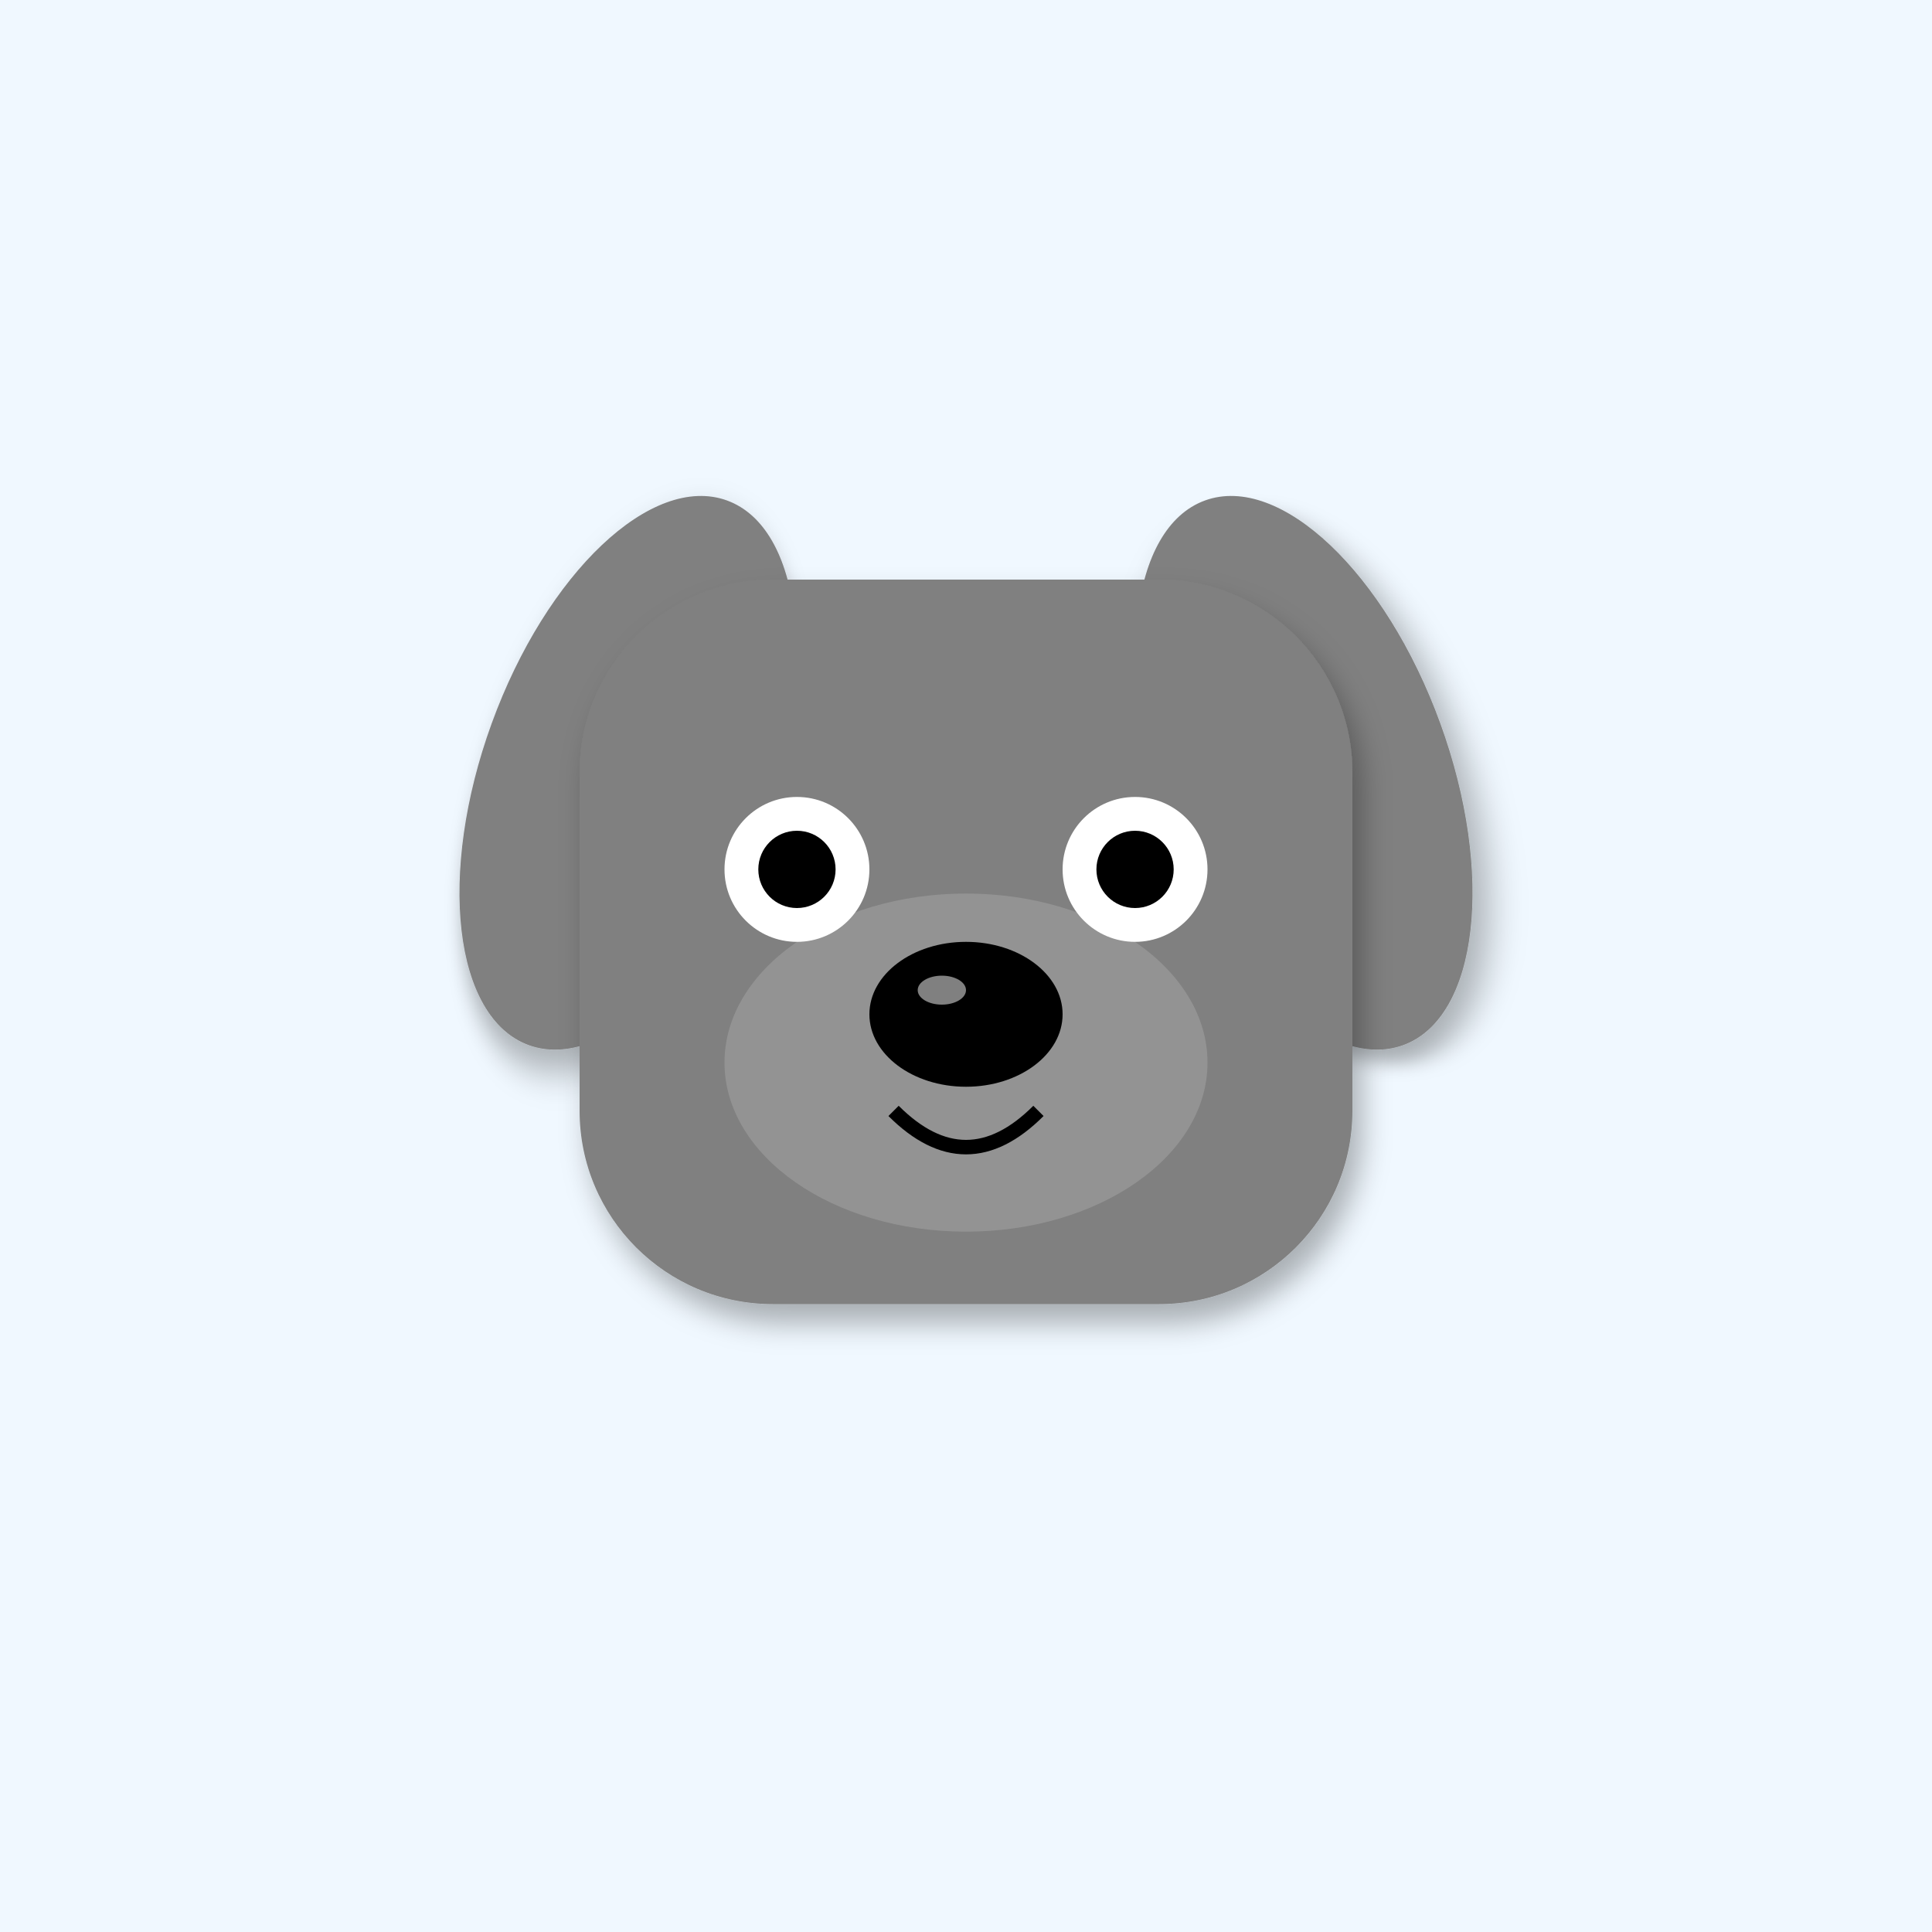
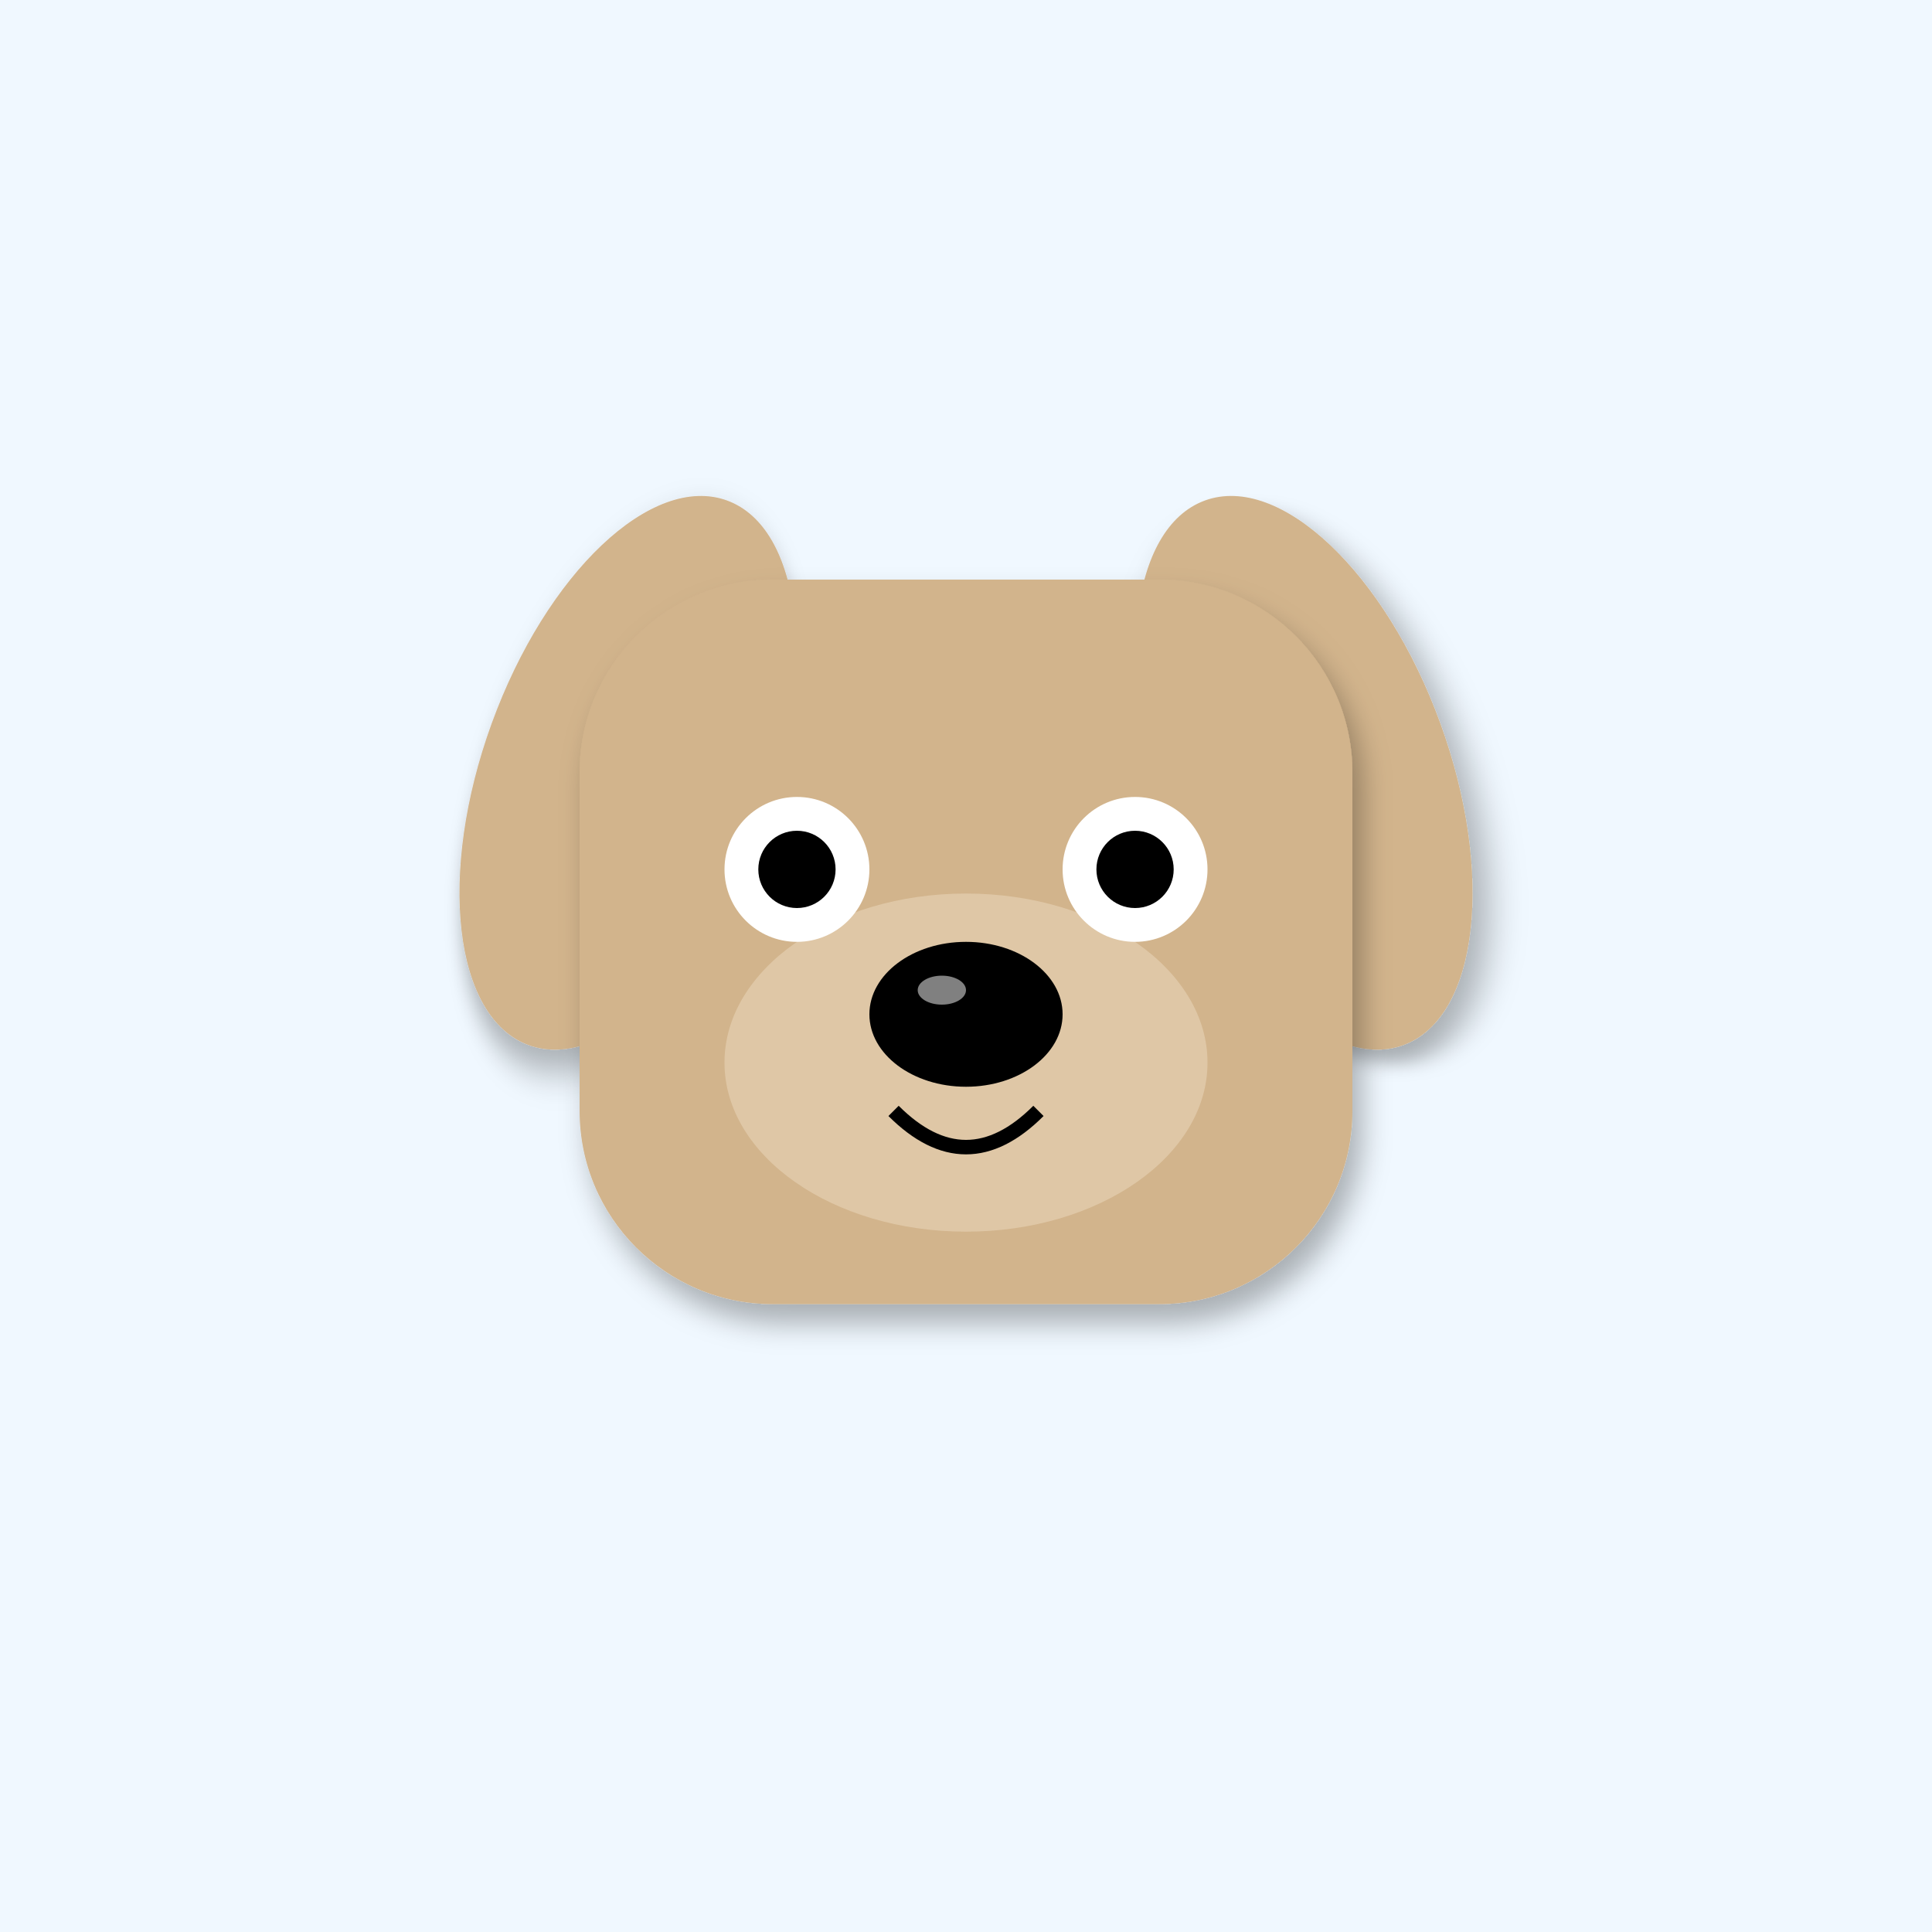
<svg xmlns="http://www.w3.org/2000/svg" width="400" height="400" viewBox="0 0 400 400">
  <defs>
    <filter id="shadow" x="-20%" y="-20%" width="140%" height="140%">
      <feDropShadow dx="2" dy="4" stdDeviation="3" flood-opacity="0.3" />
    </filter>
    <linearGradient id="sky-gradient" x1="0%" y1="0%" x2="0%" y2="100%">
      <stop offset="0%" stop-color="#87CEEB" />
      <stop offset="100%" stop-color="#E0F4FF" />
    </linearGradient>
  </defs>
  <rect width="400" height="400" fill="#F0F8FF" />
-   <ellipse cx="130" cy="160" rx="30" ry="60" fill="#808080" transform="rotate(20 130 160)" filter="url(#shadow)" />
-   <ellipse cx="270" cy="160" rx="30" ry="60" fill="#808080" transform="rotate(-20 270 160)" filter="url(#shadow)" />
-   <rect x="120" y="120" width="160" height="150" rx="40" fill="#808080" filter="url(#shadow)" />
-   <ellipse cx="200" cy="220" rx="50" ry="35" fill="#A0A0A0" opacity="0.6" />
+   <ellipse cx="130" cy="160" rx="30" ry="60" fill="#D2B48C" transform="rotate(20 130 160)" filter="url(#shadow)" />
+   <ellipse cx="270" cy="160" rx="30" ry="60" fill="#D2B48C" transform="rotate(-20 270 160)" filter="url(#shadow)" />
+   <rect x="120" y="120" width="160" height="150" rx="40" fill="#D2B48C" filter="url(#shadow)" />
+   <ellipse cx="200" cy="220" rx="50" ry="35" fill="#E8D4B8" opacity="0.6" />
  <circle cx="165" cy="180" r="15" fill="#FFF" />
  <circle cx="235" cy="180" r="15" fill="#FFF" />
  <circle cx="165" cy="180" r="8" fill="#000" />
  <circle cx="235" cy="180" r="8" fill="#000" />
  <ellipse cx="200" cy="210" rx="20" ry="15" fill="#000" />
  <ellipse cx="195" cy="205" rx="5" ry="3" fill="#FFF" opacity="0.5" />
  <path d="M185 230 Q200 245 215 230" stroke="#000" stroke-width="3" fill="none" />
</svg>
